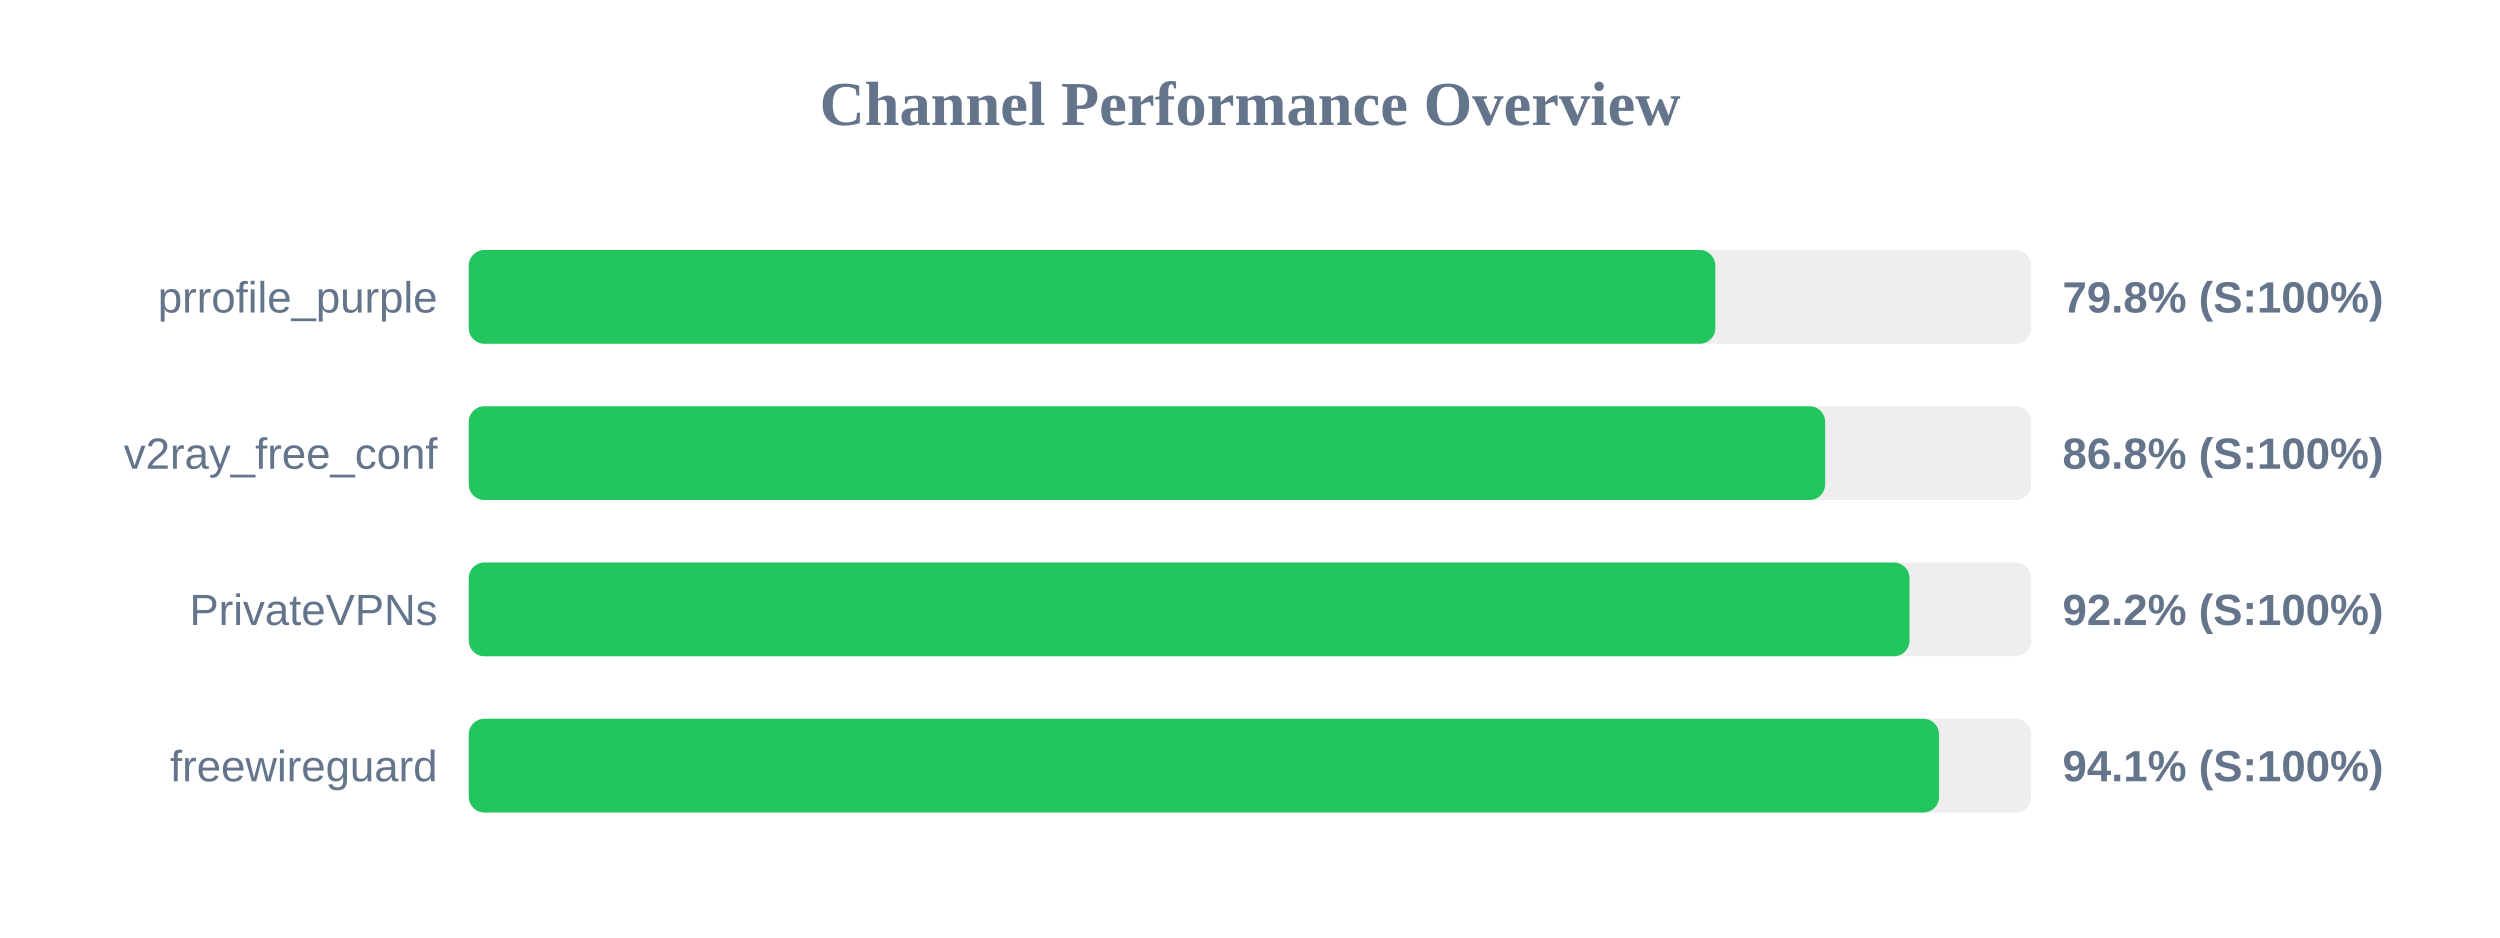
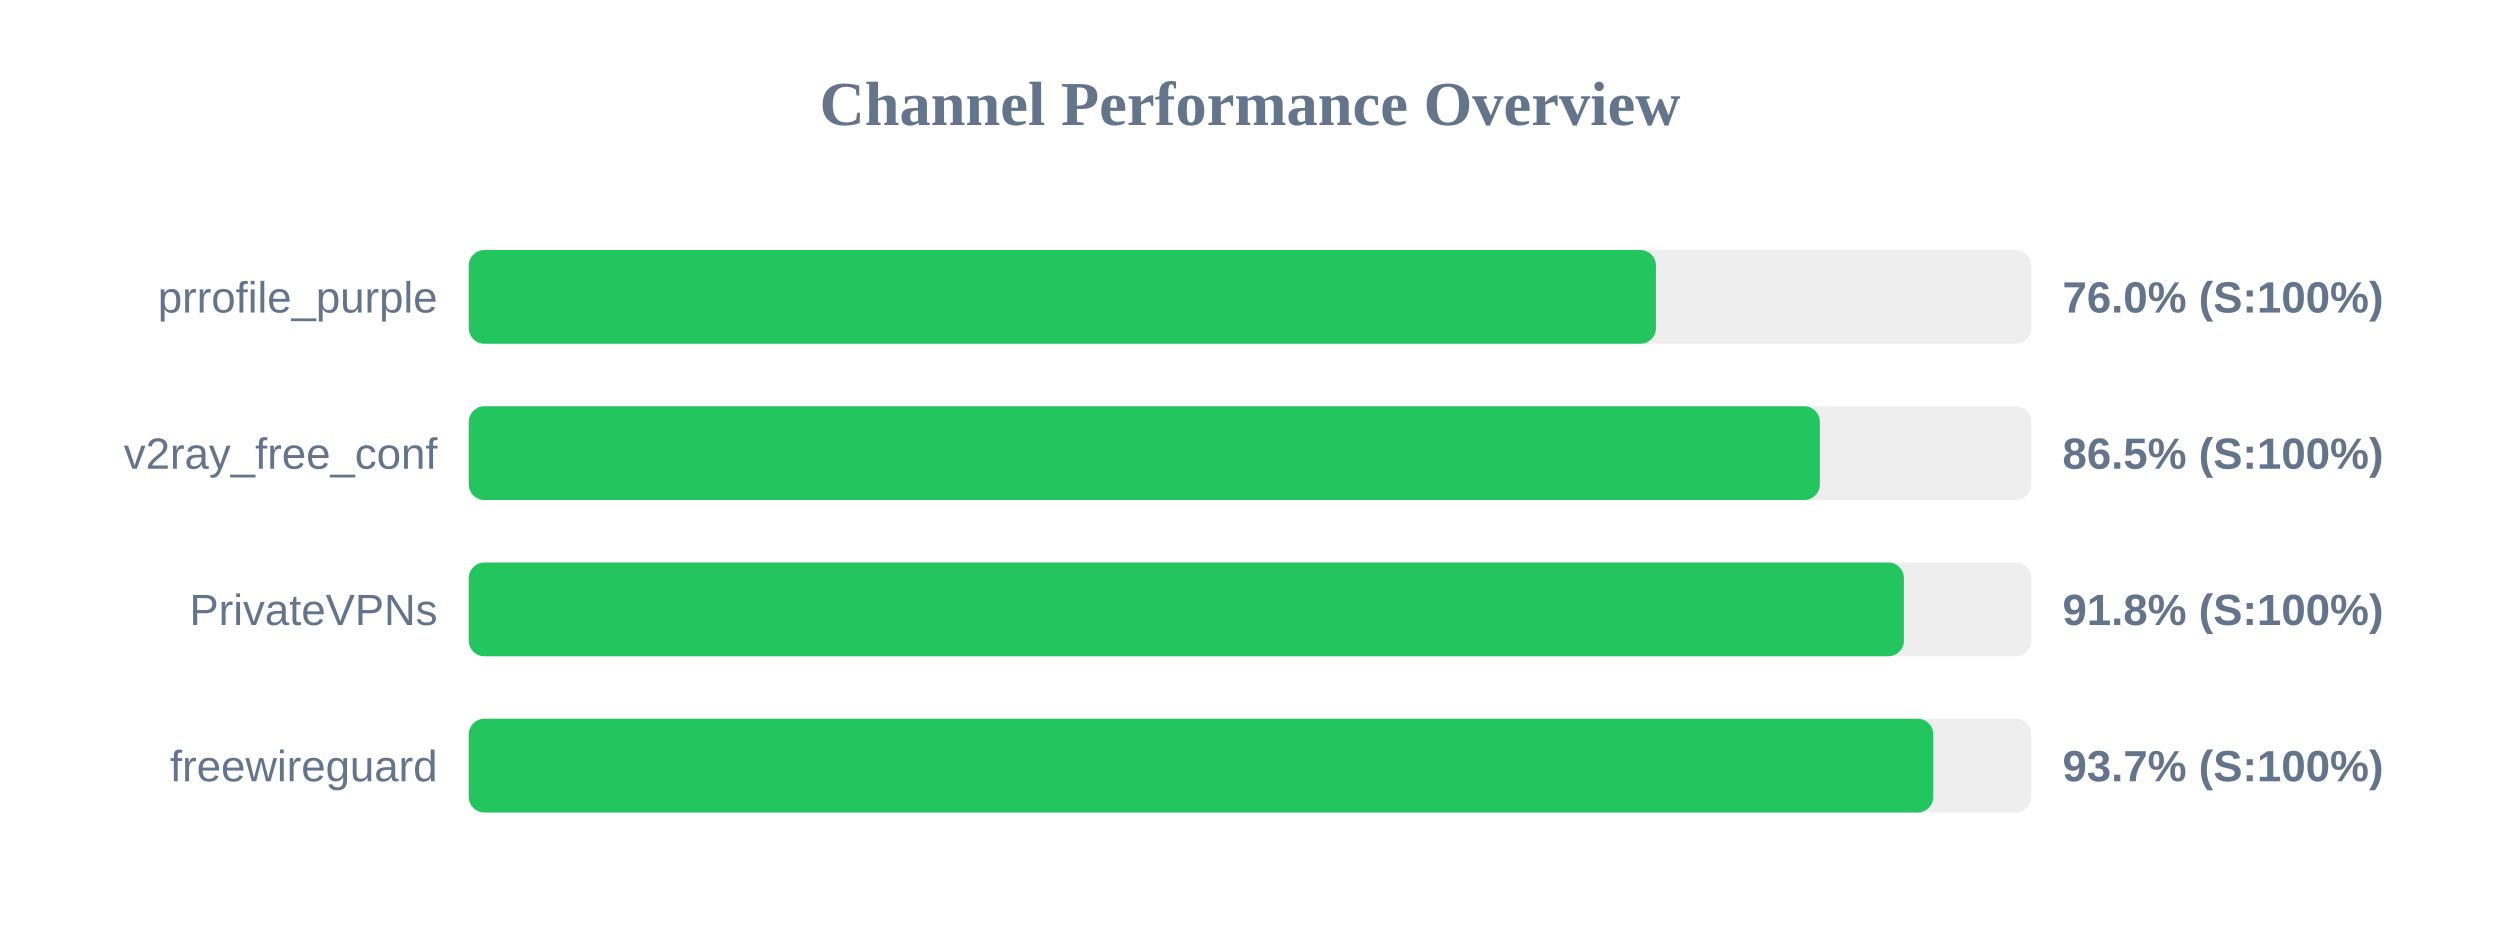
<svg xmlns="http://www.w3.org/2000/svg" width="800" height="300" version="1.1">
  <style>
        .row { font: 14px Arial; fill: #64748b; }
        .score { font: bold 14px Arial; fill: #64748b; }
    </style>
  <text x="400" y="40" text-anchor="middle" font-size="20px" font-weight="bold" fill="#64748b">Channel Performance Overview</text>
  <rect x="150" y="80" width="500" height="30" fill="#eee" rx="5" />
-   <rect x="150" y="80" width="398.9" height="30" fill="#22c55e" rx="5" />
+   <rect x="150" y="80" width="379.9" height="30" fill="#22c55e" rx="5" />
  <text x="140" y="100" text-anchor="end" class="row">prrofile_purple</text>
-   <text x="660" y="100" text-anchor="start" class="score">79.8% (S:100%)</text>
+   <text x="660" y="100" text-anchor="start" class="score">76.0% (S:100%)</text>
  <rect x="150" y="130" width="500" height="30" fill="#eee" rx="5" />
-   <rect x="150" y="130" width="434.05" height="30" fill="#22c55e" rx="5" />
+   <rect x="150" y="130" width="432.35" height="30" fill="#22c55e" rx="5" />
  <text x="140" y="150" text-anchor="end" class="row">v2ray_free_conf</text>
-   <text x="660" y="150" text-anchor="start" class="score">86.8% (S:100%)</text>
+   <text x="660" y="150" text-anchor="start" class="score">86.5% (S:100%)</text>
  <rect x="150" y="180" width="500" height="30" fill="#eee" rx="5" />
-   <rect x="150" y="180" width="461.05" height="30" fill="#22c55e" rx="5" />
+   <rect x="150" y="180" width="459.25" height="30" fill="#22c55e" rx="5" />
  <text x="140" y="200" text-anchor="end" class="row">PrivateVPNs</text>
-   <text x="660" y="200" text-anchor="start" class="score">92.2% (S:100%)</text>
+   <text x="660" y="200" text-anchor="start" class="score">91.8% (S:100%)</text>
  <rect x="150" y="230" width="500" height="30" fill="#eee" rx="5" />
-   <rect x="150" y="230" width="470.5" height="30" fill="#22c55e" rx="5" />
+   <rect x="150" y="230" width="468.65" height="30" fill="#22c55e" rx="5" />
  <text x="140" y="250" text-anchor="end" class="row">freewireguard</text>
-   <text x="660" y="250" text-anchor="start" class="score">94.1% (S:100%)</text>
+   <text x="660" y="250" text-anchor="start" class="score">93.7% (S:100%)</text>
</svg>
